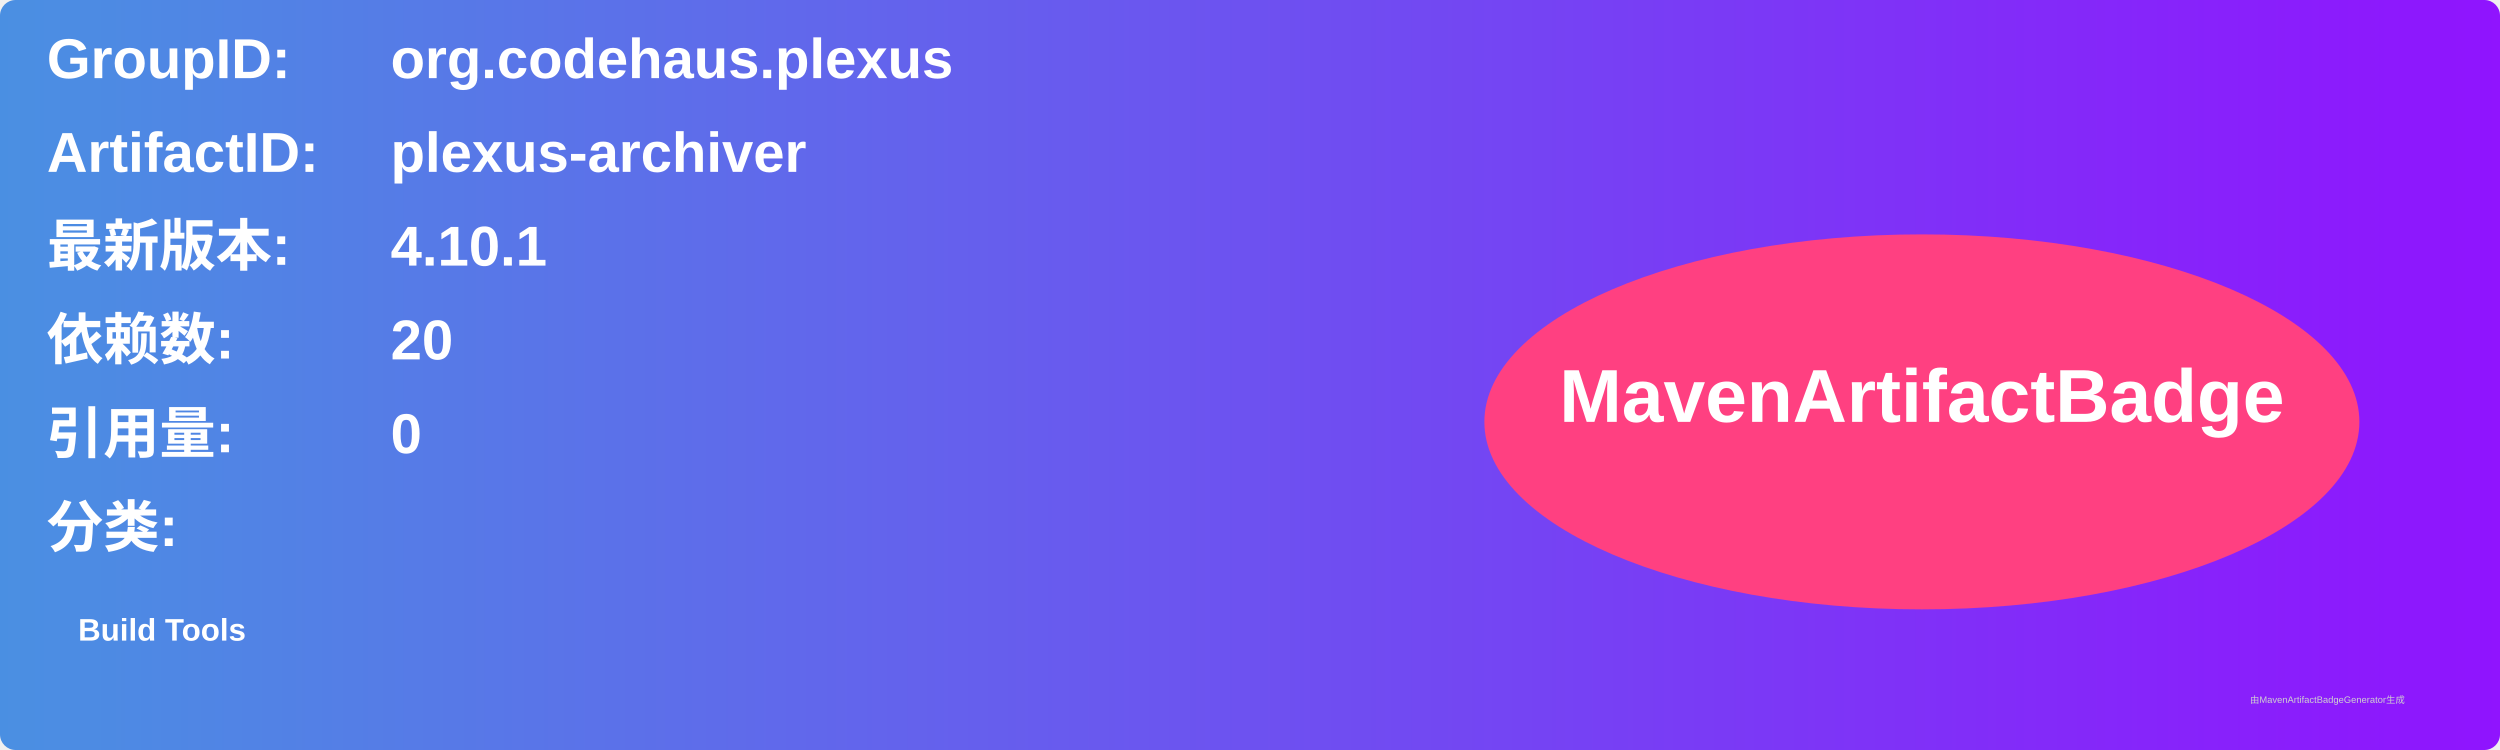
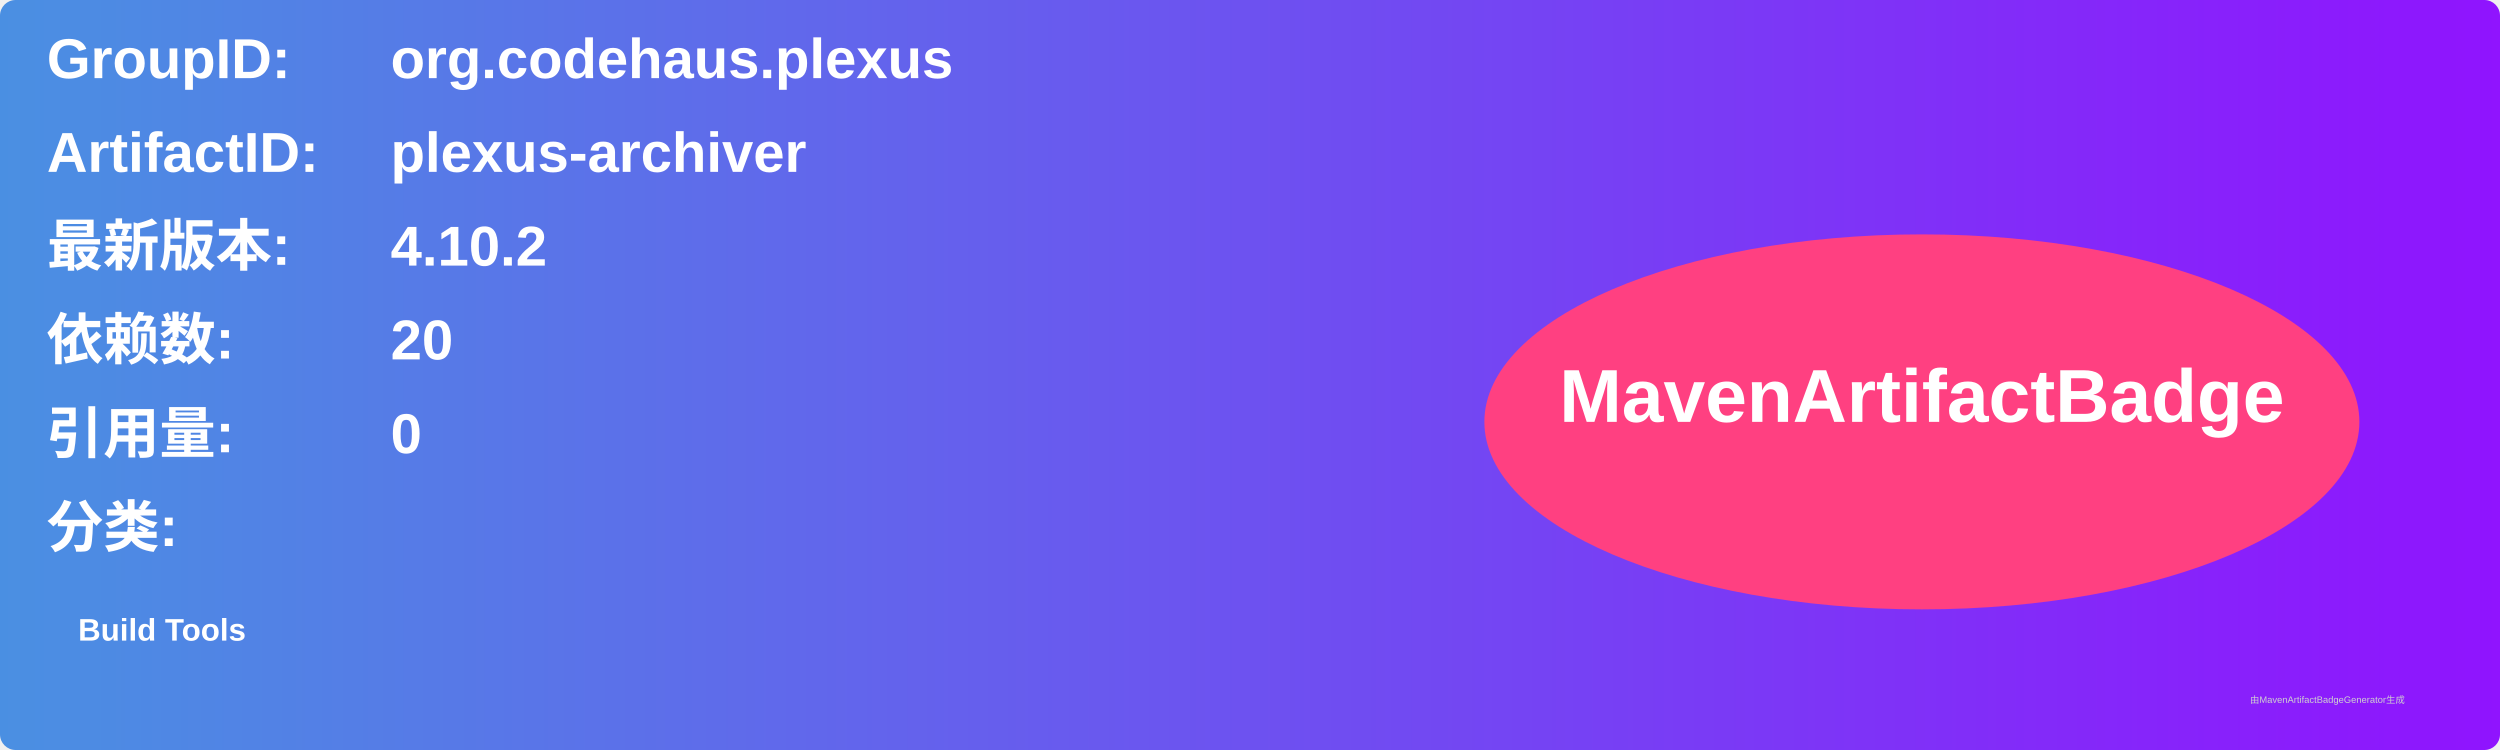
<svg xmlns="http://www.w3.org/2000/svg" width="800" height="240" viewBox="0 0 800 240">
  <linearGradient id="grad" x1="0%" y1="0%" x2="100%" y2="0%">
    <stop offset="0%" stop-color="#4a90e2" />
    <stop offset="100%" stop-color="#9013fe" />
  </linearGradient>
  <rect width="100%" height="100%" rx="5" ry="5" fill="url(#grad)" />
  <g transform="translate(15, 15)">
    <text x="0" y="10" font-family="Arial" font-size="18" fill="white" font-weight="bold" width="260">GroupID:</text>
    <text x="110" y="10" font-family="Arial" font-size="18" fill="white" font-weight="bold" width="460">org.codehaus.plexus</text>
    <text x="0" y="40" font-family="Arial" font-size="18" fill="white" font-weight="bold" width="260">ArtifactID:</text>
    <text x="110" y="40" font-family="Arial" font-size="18" fill="white" font-weight="bold" width="460">plexus-archiver</text>
    <text x="0" y="70" font-family="Arial" font-size="18" fill="white" font-weight="bold">最新版本:</text>
    <text x="110" y="70" font-family="Arial" font-size="18" fill="white" font-weight="bold">
-       <tspan font-weight="bold">4.10.1</tspan>
+       <tspan font-weight="bold">4.10.2</tspan>
    </text>
    <text x="0" y="100" font-family="Arial" font-size="18" fill="white" font-weight="bold">依赖数: </text>
    <text x="110" y="100" font-family="Arial" font-size="18" fill="white">
      <tspan font-weight="bold">20</tspan>
    </text>
    <text x="0" y="130" font-family="Arial" font-size="18" fill="white" font-weight="bold">引用量: </text>
    <text x="110" y="130" font-family="Arial" font-size="18" fill="white">
      <tspan font-weight="bold">0</tspan>
    </text>
    <text x="0" y="160" font-family="Arial" font-size="18" fill="white" font-weight="bold">分类:</text>
    <text x="10" y="190" font-family="Arial" font-size="10" fill="white">
      <tspan font-weight="bold">Build Tools</tspan>
    </text>
    <ellipse cx="600" cy="120" rx="140" ry="60" fill="#ff4081" />
    <text x="600" y="120" text-anchor="middle" font-family="Arial" font-size="24" fill="white" font-weight="bold">MavenArtifactBadge</text>
  </g>
  <text x="720" y="225" font-family="Arial" font-size="3" fill="#d0d0d0">由MavenArtifactBadgeGenerator生成</text>
</svg>
